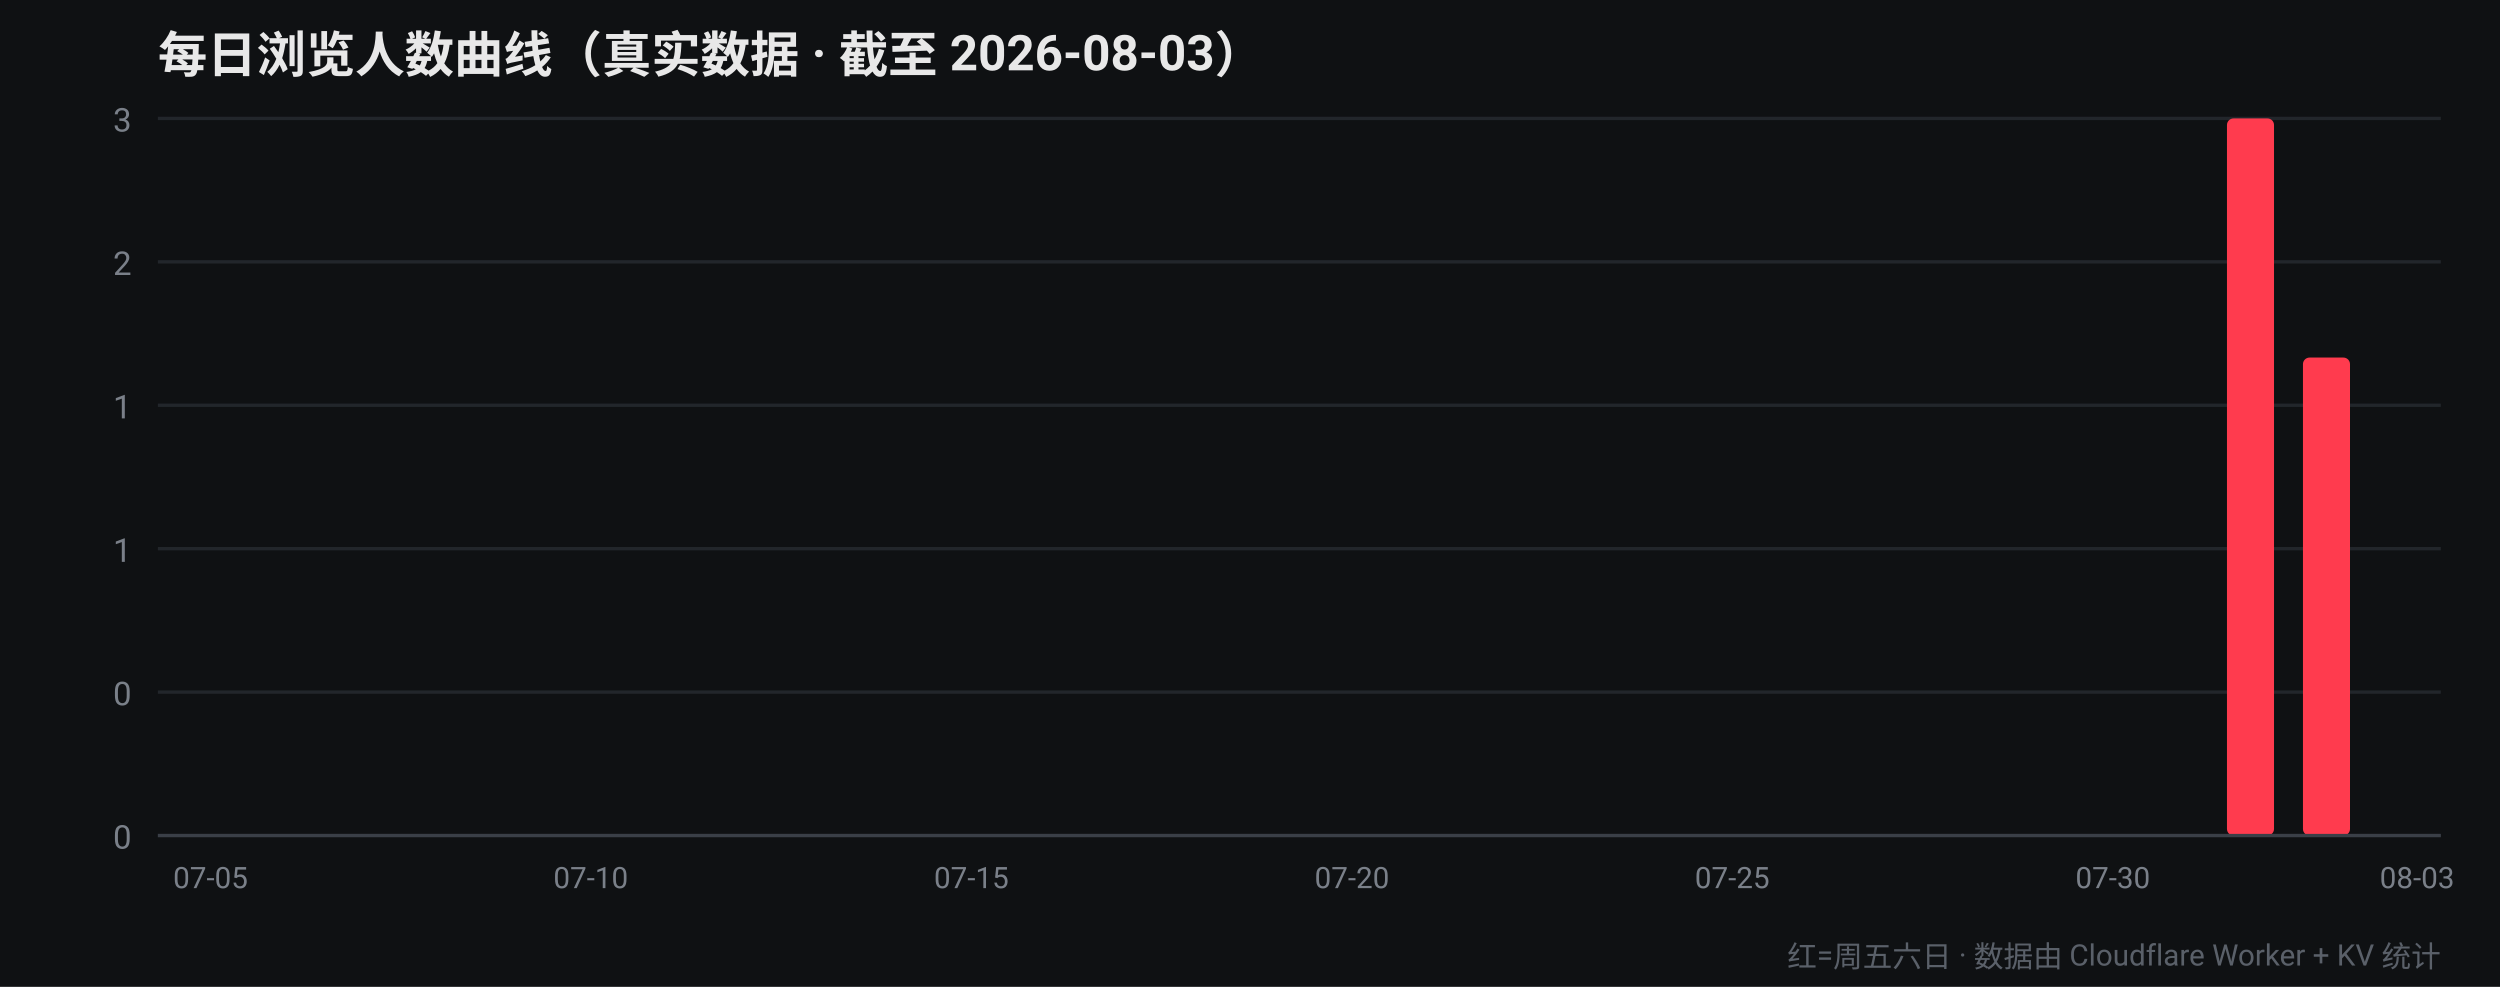
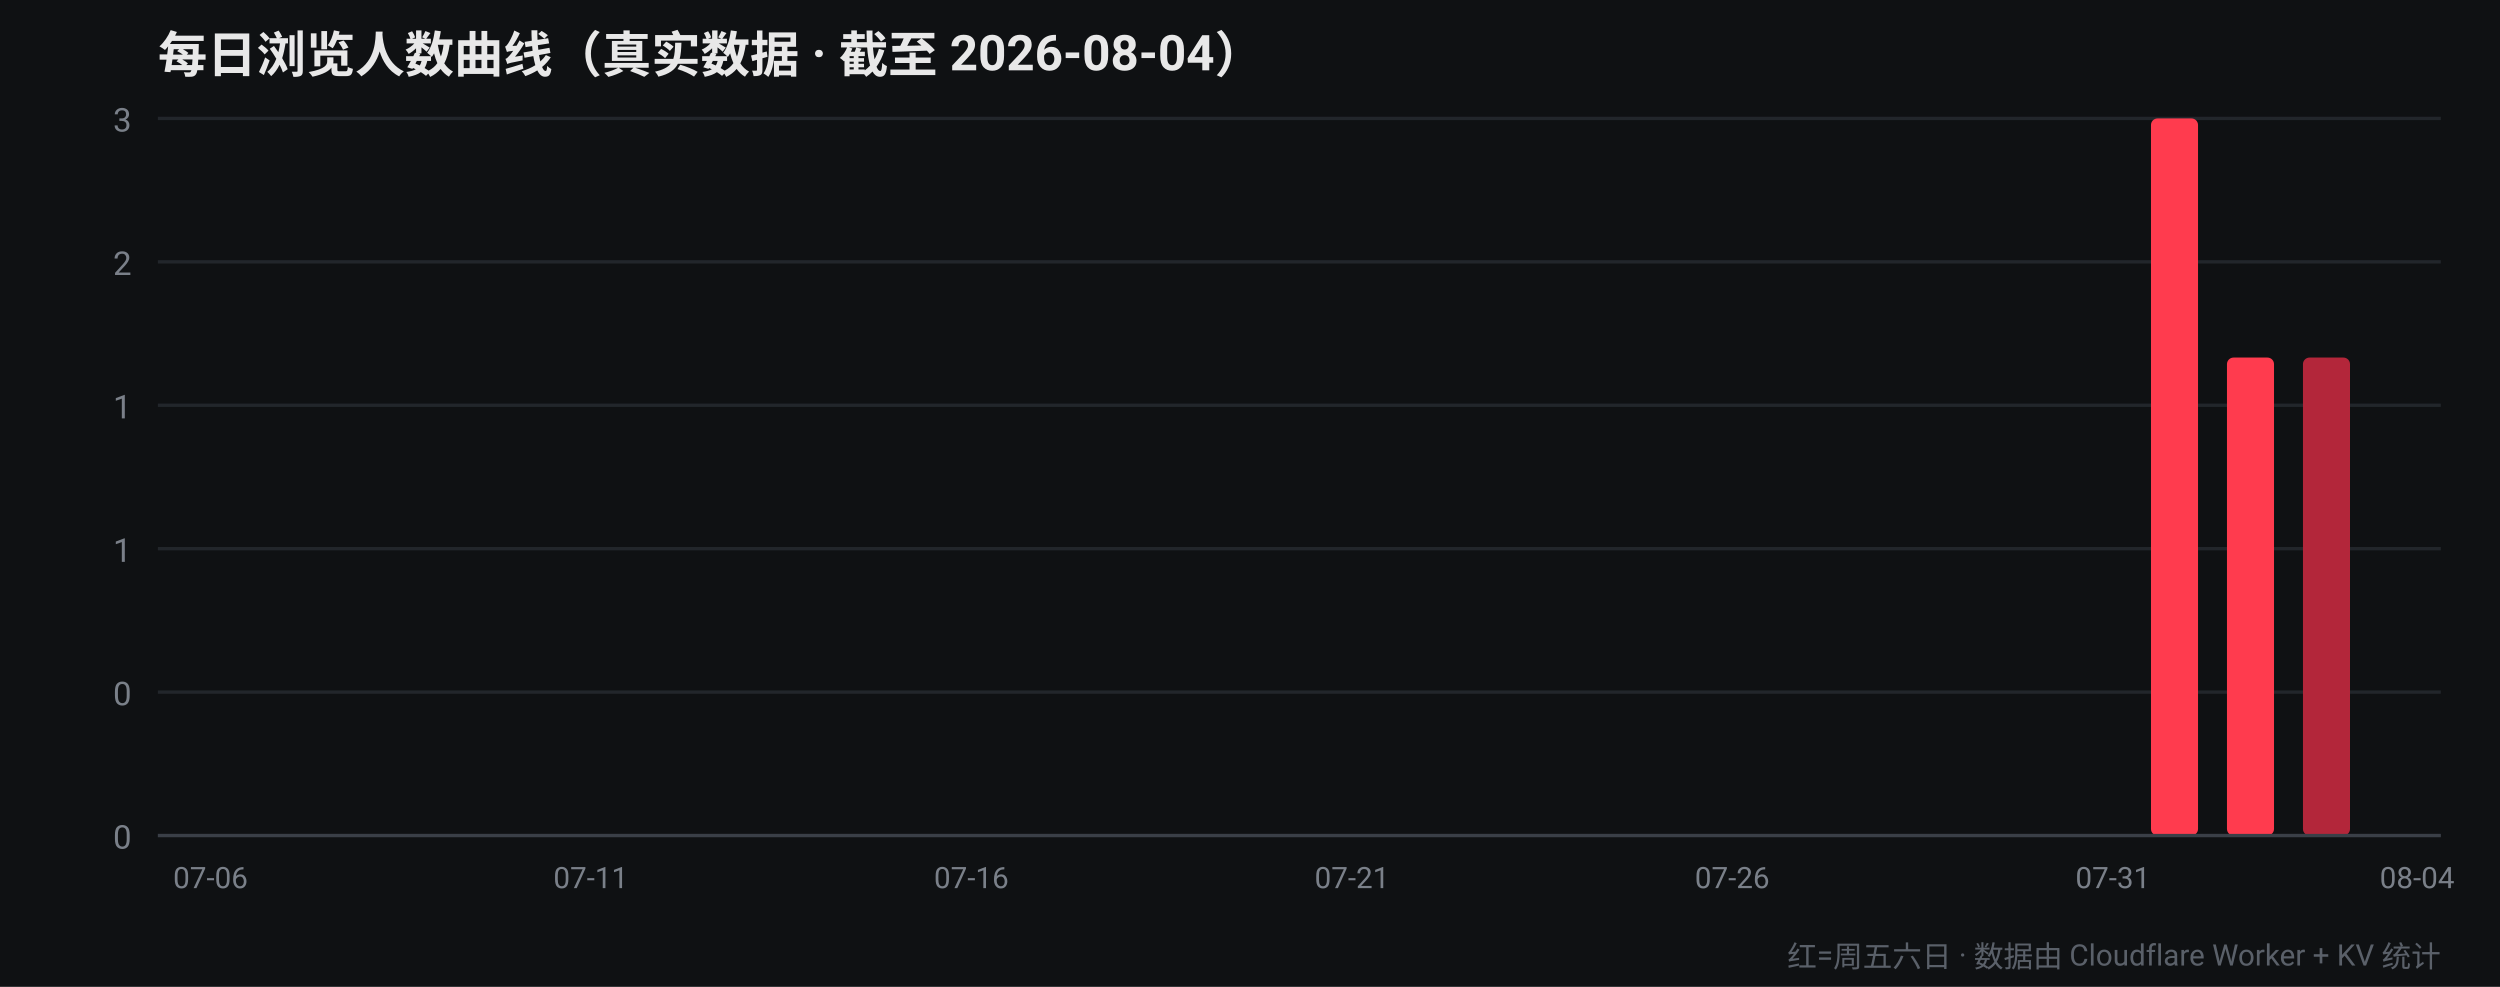
<svg xmlns="http://www.w3.org/2000/svg" width="760" height="300" viewBox="0 0 760 300" font-family="-apple-system,Segoe UI,Roboto,Helvetica,Arial,sans-serif">
  <rect width="760" height="300" fill="#0f1113" />
-   <text x="48" y="22" fill="#e8e8e8" font-size="15" font-weight="700">每日浏览人数曲线（真实数据 · 截至 2026-08-03）</text>
+   <text x="48" y="22" fill="#e8e8e8" font-size="15" font-weight="700">每日浏览人数曲线（真实数据 · 截至 2026-08-04）</text>
  <line x1="48" y1="254.0" x2="742" y2="254.0" stroke="#22262b" stroke-width="1" />
  <text x="40" y="258.0" fill="#7a8089" font-size="10" text-anchor="end">0</text>
  <line x1="48" y1="210.4" x2="742" y2="210.4" stroke="#22262b" stroke-width="1" />
  <text x="40" y="214.4" fill="#7a8089" font-size="10" text-anchor="end">0</text>
  <line x1="48" y1="166.8" x2="742" y2="166.8" stroke="#22262b" stroke-width="1" />
  <text x="40" y="170.8" fill="#7a8089" font-size="10" text-anchor="end">1</text>
  <line x1="48" y1="123.2" x2="742" y2="123.2" stroke="#22262b" stroke-width="1" />
  <text x="40" y="127.2" fill="#7a8089" font-size="10" text-anchor="end">1</text>
  <line x1="48" y1="79.6" x2="742" y2="79.6" stroke="#22262b" stroke-width="1" />
  <text x="40" y="83.6" fill="#7a8089" font-size="10" text-anchor="end">2</text>
  <line x1="48" y1="36.0" x2="742" y2="36.0" stroke="#22262b" stroke-width="1" />
  <text x="40" y="40.0" fill="#7a8089" font-size="10" text-anchor="end">3</text>
-   <rect x="52.4" y="254.0" width="14.3" height="0.0" rx="2" fill="#ff3b4e" />
-   <text x="64.0" y="270" fill="#7a8089" font-size="9" text-anchor="middle">07-05</text>
+   <rect x="52.4" y="254.0" width="14.3" height="0.0" rx="2" fill="#b3263a" />
+   <text x="64.0" y="270" fill="#7a8089" font-size="9" text-anchor="middle">07-06</text>
  <rect x="75.5" y="254.0" width="14.3" height="0.0" rx="2" fill="#b3263a" />
  <rect x="98.7" y="254.0" width="14.3" height="0.0" rx="2" fill="#b3263a" />
  <rect x="121.8" y="254.0" width="14.3" height="0.0" rx="2" fill="#b3263a" />
-   <rect x="144.9" y="254.0" width="14.3" height="0.0" rx="2" fill="#b3263a" />
+   <rect x="144.9" y="254.0" width="14.3" height="0.0" rx="2" fill="#ff3b4e" />
  <rect x="168.1" y="254.0" width="14.3" height="0.0" rx="2" fill="#ff3b4e" />
-   <text x="179.6" y="270" fill="#7a8089" font-size="9" text-anchor="middle">07-10</text>
+   <text x="179.6" y="270" fill="#7a8089" font-size="9" text-anchor="middle">07-11</text>
  <rect x="191.2" y="254.0" width="14.3" height="0.0" rx="2" fill="#ff3b4e" />
-   <rect x="214.3" y="254.0" width="14.3" height="0.0" rx="2" fill="#ff3b4e" />
+   <rect x="214.3" y="254.0" width="14.3" height="0.0" rx="2" fill="#b3263a" />
  <rect x="237.5" y="254.0" width="14.3" height="0.0" rx="2" fill="#b3263a" />
  <rect x="260.6" y="254.0" width="14.3" height="0.0" rx="2" fill="#b3263a" />
  <rect x="283.7" y="254.0" width="14.3" height="0.0" rx="2" fill="#b3263a" />
-   <text x="295.3" y="270" fill="#7a8089" font-size="9" text-anchor="middle">07-15</text>
-   <rect x="306.9" y="254.0" width="14.3" height="0.0" rx="2" fill="#b3263a" />
+   <text x="295.3" y="270" fill="#7a8089" font-size="9" text-anchor="middle">07-16</text>
+   <rect x="306.9" y="254.0" width="14.3" height="0.0" rx="2" fill="#ff3b4e" />
  <rect x="330.0" y="254.0" width="14.3" height="0.0" rx="2" fill="#ff3b4e" />
  <rect x="353.1" y="254.0" width="14.3" height="0.0" rx="2" fill="#ff3b4e" />
-   <rect x="376.3" y="254.0" width="14.3" height="0.0" rx="2" fill="#ff3b4e" />
+   <rect x="376.3" y="254.0" width="14.3" height="0.0" rx="2" fill="#b3263a" />
  <rect x="399.4" y="254.0" width="14.3" height="0.0" rx="2" fill="#b3263a" />
-   <text x="411.0" y="270" fill="#7a8089" font-size="9" text-anchor="middle">07-20</text>
+   <text x="411.0" y="270" fill="#7a8089" font-size="9" text-anchor="middle">07-21</text>
  <rect x="422.5" y="254.0" width="14.3" height="0.0" rx="2" fill="#b3263a" />
  <rect x="445.7" y="254.0" width="14.3" height="0.0" rx="2" fill="#b3263a" />
-   <rect x="468.8" y="254.0" width="14.3" height="0.0" rx="2" fill="#b3263a" />
+   <rect x="468.8" y="254.0" width="14.3" height="0.0" rx="2" fill="#ff3b4e" />
  <rect x="491.9" y="254.0" width="14.3" height="0.0" rx="2" fill="#ff3b4e" />
  <rect x="515.1" y="254.0" width="14.3" height="0.0" rx="2" fill="#ff3b4e" />
-   <text x="526.6" y="270" fill="#7a8089" font-size="9" text-anchor="middle">07-25</text>
-   <rect x="538.2" y="254.0" width="14.3" height="0.0" rx="2" fill="#ff3b4e" />
+   <text x="526.6" y="270" fill="#7a8089" font-size="9" text-anchor="middle">07-26</text>
+   <rect x="538.2" y="254.0" width="14.3" height="0.0" rx="2" fill="#b3263a" />
  <rect x="561.3" y="254.0" width="14.3" height="0.0" rx="2" fill="#b3263a" />
  <rect x="584.5" y="254.0" width="14.3" height="0.0" rx="2" fill="#b3263a" />
  <rect x="607.6" y="254.0" width="14.3" height="0.0" rx="2" fill="#b3263a" />
-   <rect x="630.7" y="254.0" width="14.3" height="0.0" rx="2" fill="#b3263a" />
-   <text x="642.3" y="270" fill="#7a8089" font-size="9" text-anchor="middle">07-30</text>
-   <rect x="653.9" y="254.0" width="14.3" height="0.0" rx="2" fill="#ff3b4e" />
-   <rect x="677.0" y="36.0" width="14.3" height="218.0" rx="2" fill="#ff3b4e" />
-   <rect x="700.1" y="108.7" width="14.3" height="145.3" rx="2" fill="#ff3b4e" />
+   <rect x="630.7" y="254.0" width="14.3" height="0.0" rx="2" fill="#ff3b4e" />
+   <text x="642.3" y="270" fill="#7a8089" font-size="9" text-anchor="middle">07-31</text>
+   <rect x="653.9" y="36.0" width="14.3" height="218.0" rx="2" fill="#ff3b4e" />
+   <rect x="677.0" y="108.7" width="14.3" height="145.3" rx="2" fill="#ff3b4e" />
+   <rect x="700.1" y="108.7" width="14.3" height="145.3" rx="2" fill="#b3263a" />
  <rect x="723.3" y="254.0" width="14.3" height="0.0" rx="2" fill="#b3263a" />
-   <text x="734.8" y="270" fill="#7a8089" font-size="9" text-anchor="middle">08-03</text>
+   <text x="734.8" y="270" fill="#7a8089" font-size="9" text-anchor="middle">08-04</text>
  <line x1="48" y1="254" x2="742" y2="254" stroke="#3a3f47" stroke-width="1" />
  <text x="742" y="294" fill="#5a6069" font-size="9" text-anchor="end">红=周五六日 · 数据由 Cloudflare Worker + KV 统计</text>
</svg>
